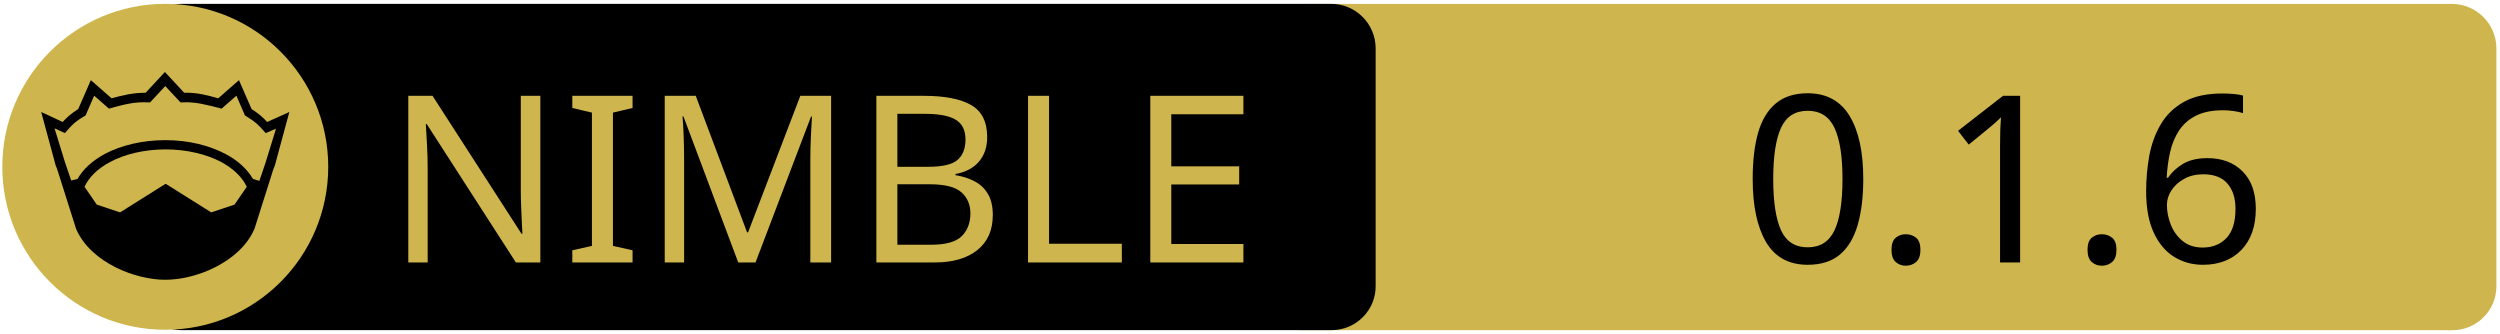
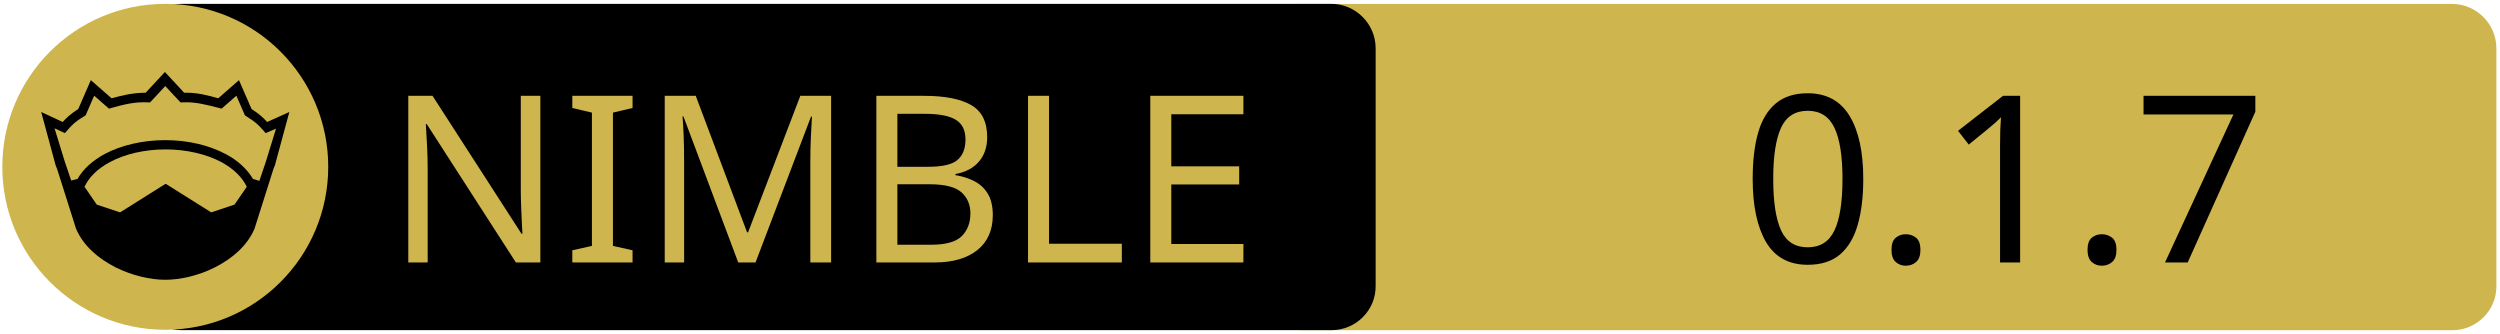
<svg xmlns="http://www.w3.org/2000/svg" xmlns:xlink="http://www.w3.org/1999/xlink" width="675" height="90" xml:space="preserve" version="1.1">
  <a xlink:href="https://github.com/c-blake/ndup">
    <g>
      <path fill="#CEB54D" id="svg_15" d="m662.123,89.159l-310.5,0c-6.6,0 -12,-5.4 -12,-12l0,-64.1c0,-6.6 5.4,-12 12,-12l310.4,0c6.6,0 12,5.4 12,12l0,64.1c0.1,6.6 -5.3,12 -11.9,12z" />
      <path id="svg_1" d="m359.524,89.139l-310.5,0c-6.6,0 -12,-5.4 -12,-12l0,-64.1c0,-6.6 5.4,-12 12,-12l310.4,0c6.6,0 12,5.4 12,12l0,64.1c0.1,6.6 -5.3,12 -11.9,12z" />
      <rect id="svg_2" fill="none" height="45.9" width="315.3" class="st0" y="24.539" x="60.224" />
      <circle id="svg_4" fill="#CEB54D" r="44" cy="45.039" cx="44.624" class="st1" />
      <g id="XMLID_4_">
        <path id="svg_5" d="m78.124,30.239l-3.9,14.4l-0.4,1l-5.1,16.1c0,0 0,0 0,0c-2,4.7 -6.1,8.1 -10.6,10.4c-4.5,2.3 -9.5,3.4 -13.5,3.4c-4,0 -8.9,-1.1 -13.5,-3.4c-4.5,-2.3 -8.6,-5.7 -10.6,-10.4c0,0 0,0 0,0l-5.1,-16.1l-0.4,-1l-3.9,-14.4l5.8,2.7c0.9,-1 2,-2.1 4.2,-3.5l3.4,-7.8l5.6,4.9c2.9,-0.8 5.8,-1.5 9.2,-1.5l5.2,-5.6l5.2,5.6c3.4,-0.1 6.4,0.7 9.2,1.5l5.6,-4.9l3.4,7.8c2.2,1.4 3.3,2.5 4.2,3.5l6,-2.7z" />
        <g id="XMLID_6_">
          <g id="svg_6">
            <path id="svg_7" fill="#CEB54D" d="m66.624,50.439l-3.3,4.8l-6.3,2.1l-12.1,-7.6c-0.1,-0.1 -0.3,-0.1 -0.4,0l-12.1,7.6l-6.3,-2.1l-3.3,-4.8c1.2,-2.6 3.5,-4.9 6.9,-6.7c3.9,-2.1 9.2,-3.4 15,-3.4c5.7,0 11,1.3 15,3.4c3.3,1.8 5.7,4.1 6.9,6.7z" class="st1" />
          </g>
          <g id="svg_8" />
        </g>
        <g id="XMLID_5_">
          <g id="svg_9">
            <path id="svg_10" fill="#CEB54D" d="m74.524,34.739l-2.8,9.1l-1.7,5l-1.6,-0.5c0,0 -0.1,0 -0.1,0c-1.6,-2.7 -4.2,-5.1 -7.5,-6.8c-4.4,-2.3 -10,-3.7 -16.2,-3.7c-6.2,0 -11.9,1.4 -16.3,3.7c-3.3,1.8 -5.9,4.1 -7.4,6.8c0,0 -0.1,0 -0.1,0l-1.6,0.4l-1.7,-5l-2.8,-9.1l2.8,1.3l0.6,-0.7c1.2,-1.3 1.8,-2.2 4.7,-3.9l0.3,-0.2l2.3,-5.3l4,3.5l0.7,-0.2c3.2,-0.9 6.3,-1.7 9.8,-1.5l0.6,0l4.1,-4.4l4.1,4.4l0.6,0c3.5,-0.2 6.5,0.7 9.8,1.5l0.7,0.2l4,-3.5l2.3,5.3l0.3,0.2c2.9,1.8 3.5,2.6 4.7,3.9l0.6,0.7l2.8,-1.2z" class="st1" />
          </g>
          <g id="svg_11" />
        </g>
      </g>
      <text x="-442" y="-350.021" id="svg_16" font-size="63px" font-family="'PT Sans Caption', 'Tahoma', 'Helvetica Neue Medium', 'PT Sans', sans-serif" fill="#CEB54D" class="st1 st2 st3" transform="matrix(1 0 0 1 546.13 420.879)">NIMBLE</text>
-       <text x="-76.0" y="-350.012" id="svg_17" font-size="63.012px" font-family="'PT Sans Caption', 'Tahoma', 'Helvetica Neue Medium', 'PT Sans', sans-serif" fill="#000000" class="st1 st2 st3" transform="matrix(1 0 0 1 546.13 420.879)">0.1.6</text>
+       <text x="-76.0" y="-350.012" id="svg_17" font-size="63.012px" font-family="'PT Sans Caption', 'Tahoma', 'Helvetica Neue Medium', 'PT Sans', sans-serif" fill="#000000" class="st1 st2 st3" transform="matrix(1 0 0 1 546.13 420.879)">0.1.7</text>
    </g>
  </a>
</svg>
